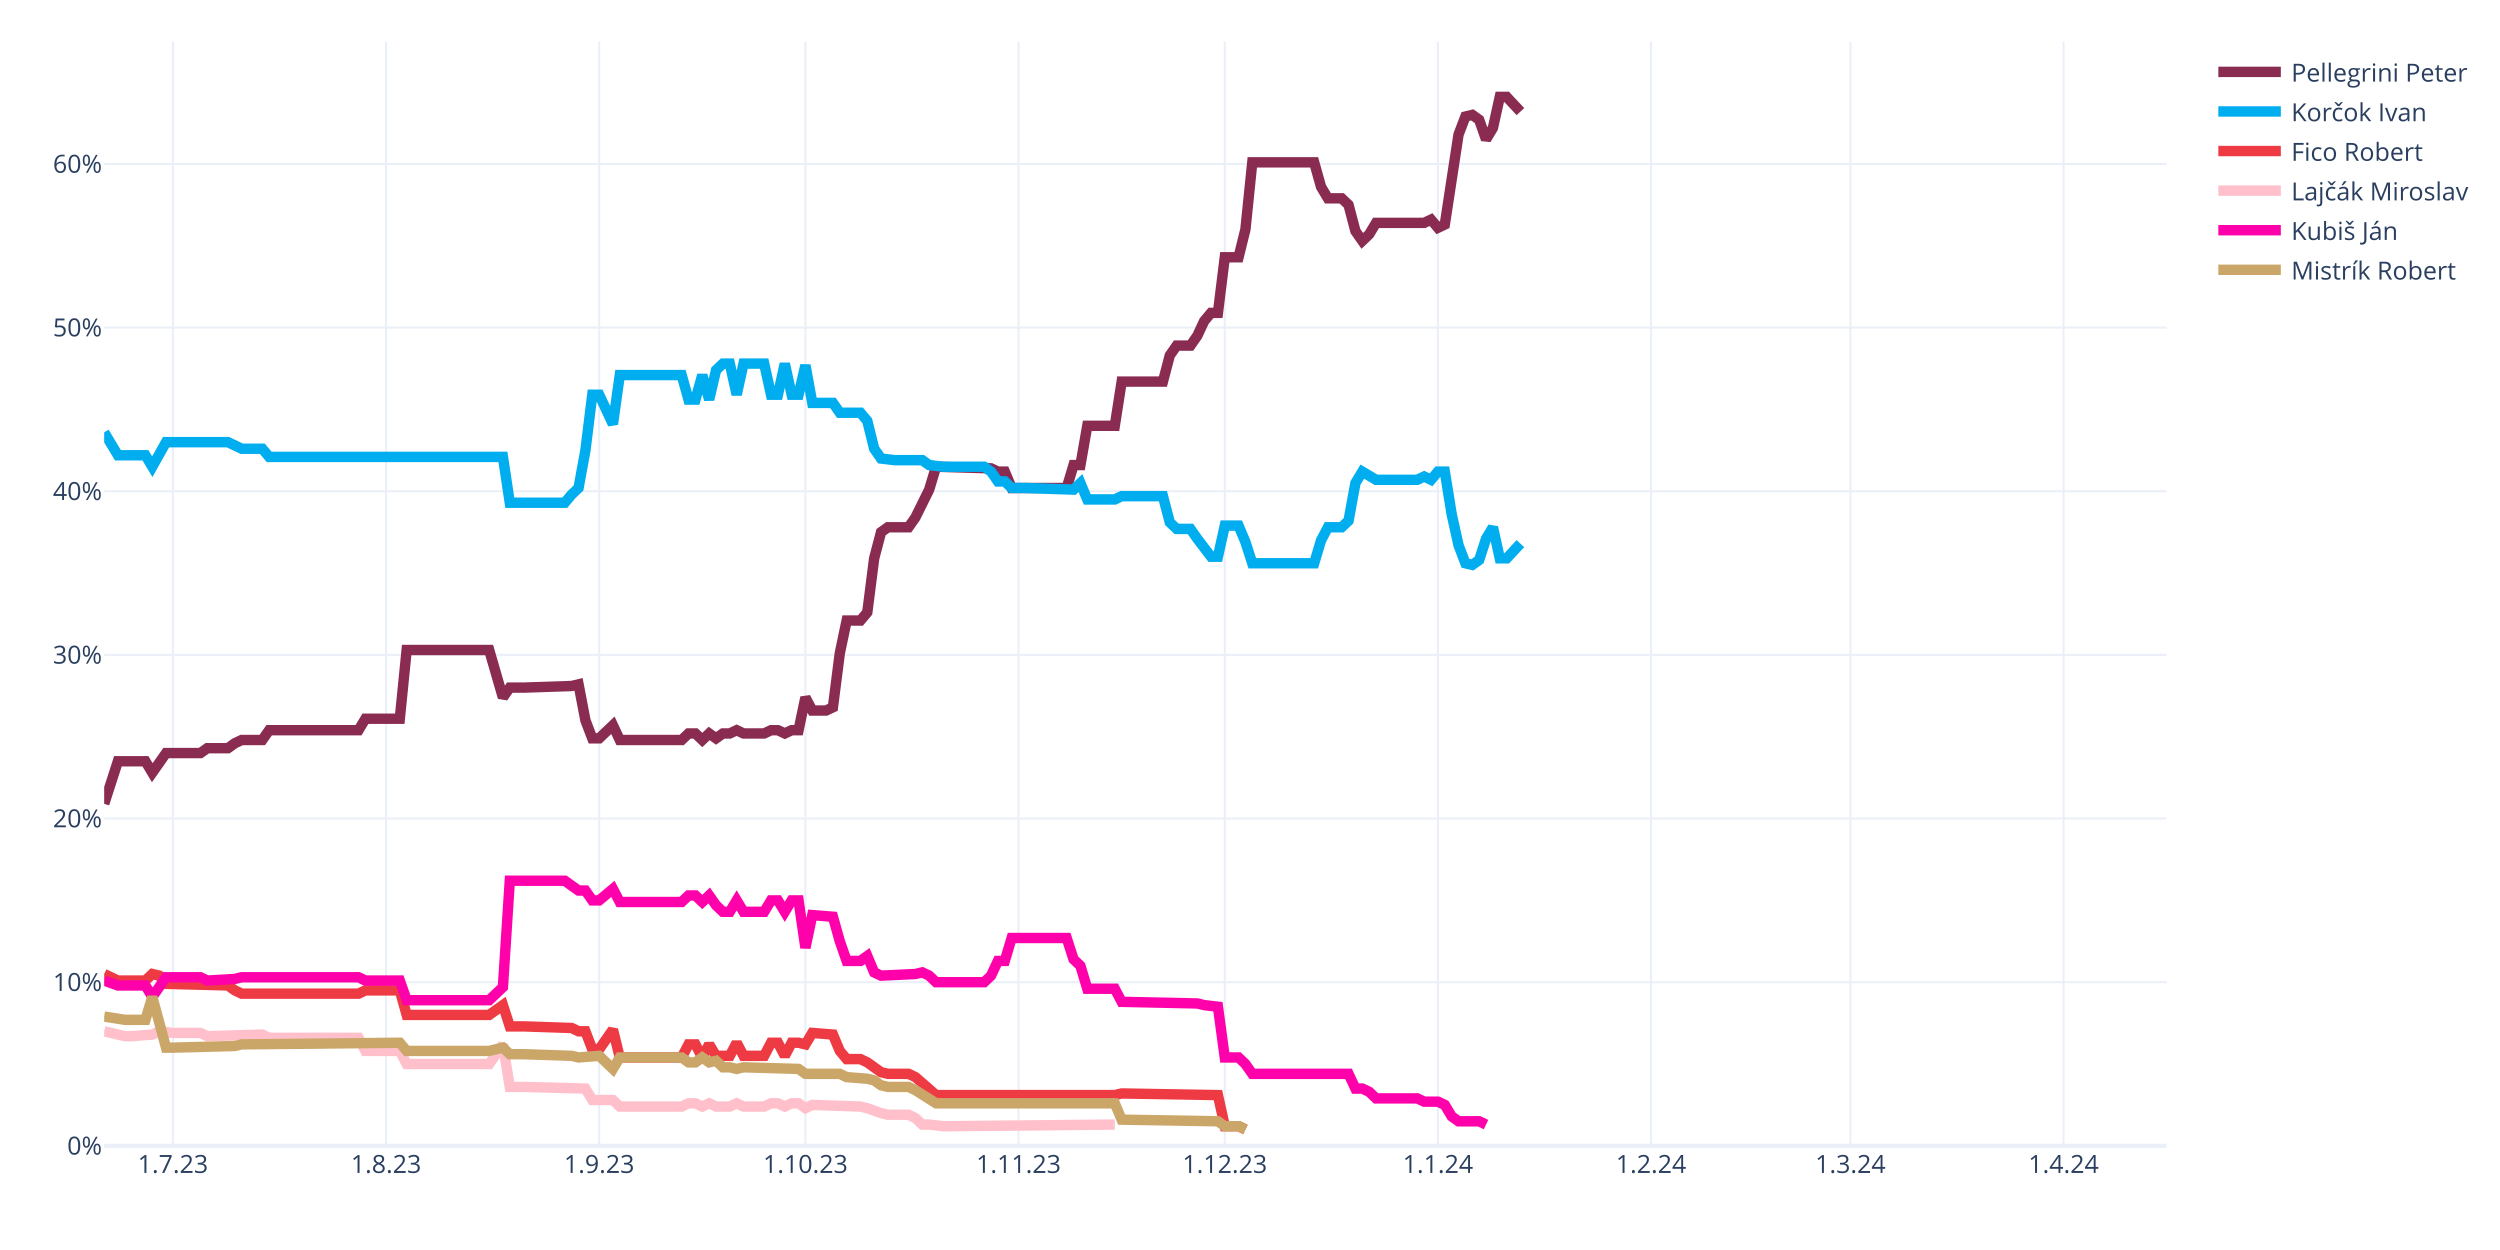
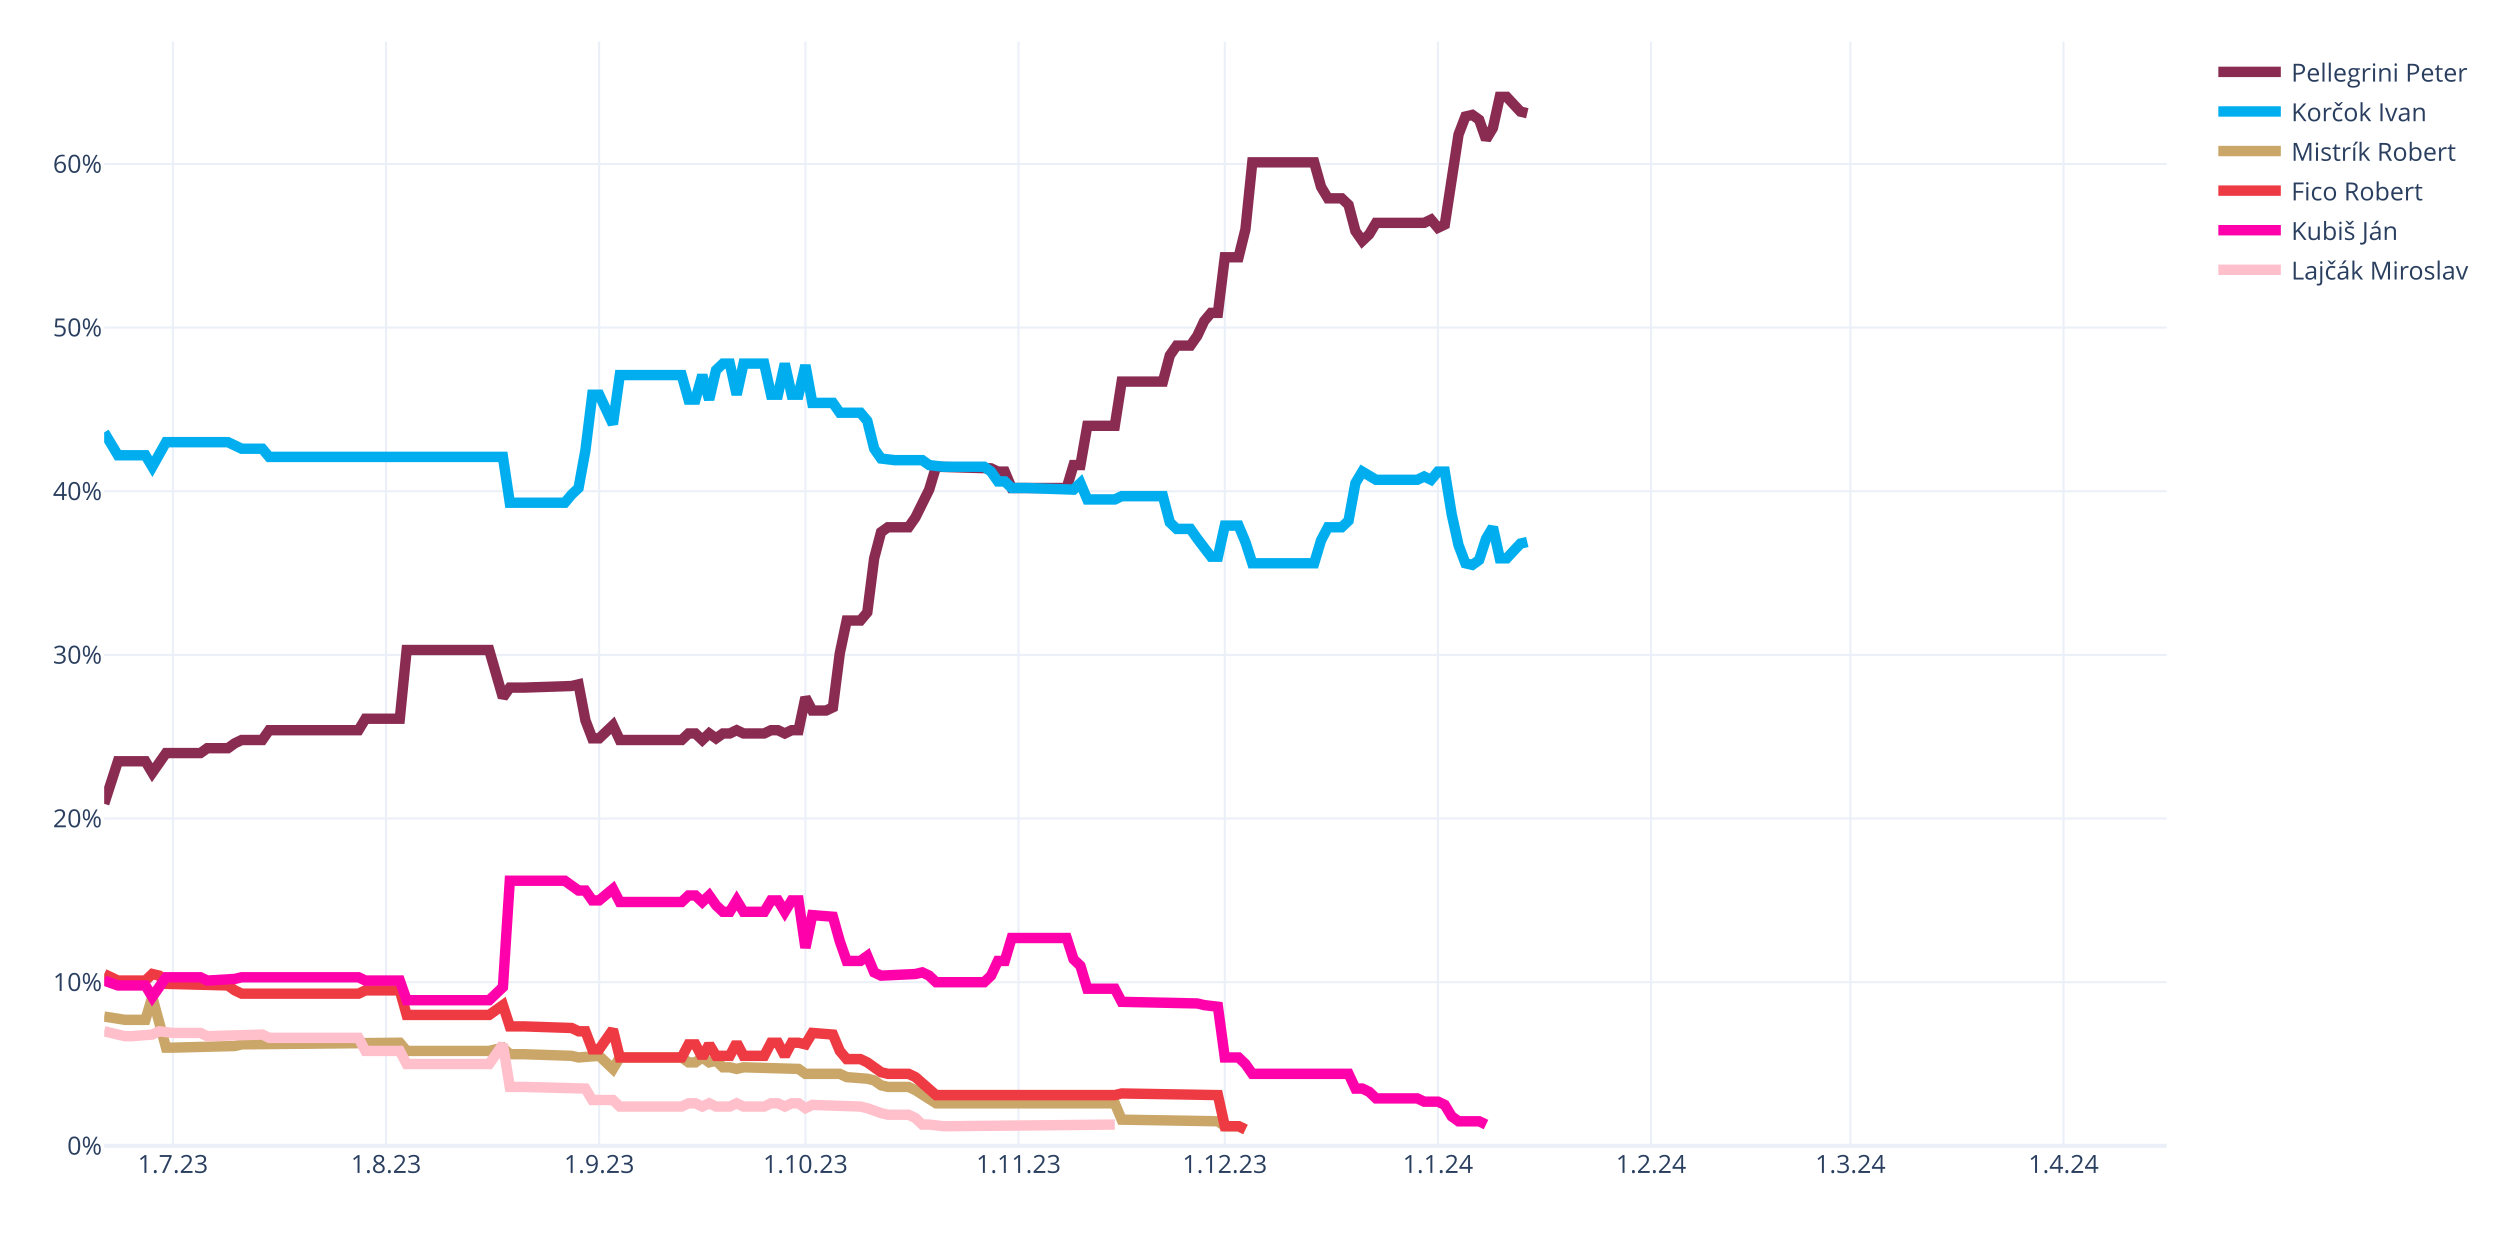
<svg xmlns="http://www.w3.org/2000/svg" class="main-svg" width="1200" height="600" style="" viewBox="0 0 1200 600">
  <rect x="0" y="0" width="1200" height="600" style="fill: rgb(255, 255, 255); fill-opacity: 1;" />
-   <defs id="defs-a52a65">
+   <defs id="defs-93d157">
    <g class="clips">
-       <clipPath id="clipa52a65xyplot" class="plotclip">
+       <clipPath id="clip93d157xyplot" class="plotclip">
        <rect width="990" height="530" />
      </clipPath>
-       <clipPath class="axesclip" id="clipa52a65x">
+       <clipPath class="axesclip" id="clip93d157x">
        <rect x="50" y="0" width="990" height="600" />
      </clipPath>
-       <clipPath class="axesclip" id="clipa52a65y">
+       <clipPath class="axesclip" id="clip93d157y">
        <rect x="0" y="20" width="1200" height="530" />
      </clipPath>
-       <clipPath class="axesclip" id="clipa52a65xy">
+       <clipPath class="axesclip" id="clip93d157xy">
        <rect x="50" y="20" width="990" height="530" />
      </clipPath>
    </g>
    <g class="gradients" />
    <g class="patterns" />
  </defs>
  <g class="bglayer" />
  <g class="layer-below">
    <g class="imagelayer" />
    <g class="shapelayer" />
  </g>
  <g class="cartesianlayer">
    <g class="subplot xy">
      <g class="layer-subplot">
        <g class="shapelayer" />
        <g class="imagelayer" />
      </g>
      <g class="minor-gridlayer">
        <g class="x" />
        <g class="y" />
      </g>
      <g class="gridlayer">
        <g class="x">
          <path class="xgrid crisp" transform="translate(83,0)" d="M0,20v530" style="stroke: rgb(235, 240, 248); stroke-opacity: 1; stroke-width: 1px;" />
          <path class="xgrid crisp" transform="translate(185.3,0)" d="M0,20v530" style="stroke: rgb(235, 240, 248); stroke-opacity: 1; stroke-width: 1px;" />
          <path class="xgrid crisp" transform="translate(287.6,0)" d="M0,20v530" style="stroke: rgb(235, 240, 248); stroke-opacity: 1; stroke-width: 1px;" />
          <path class="xgrid crisp" transform="translate(386.6,0)" d="M0,20v530" style="stroke: rgb(235, 240, 248); stroke-opacity: 1; stroke-width: 1px;" />
          <path class="xgrid crisp" transform="translate(488.9,0)" d="M0,20v530" style="stroke: rgb(235, 240, 248); stroke-opacity: 1; stroke-width: 1px;" />
          <path class="xgrid crisp" transform="translate(587.9,0)" d="M0,20v530" style="stroke: rgb(235, 240, 248); stroke-opacity: 1; stroke-width: 1px;" />
          <path class="xgrid crisp" transform="translate(690.2,0)" d="M0,20v530" style="stroke: rgb(235, 240, 248); stroke-opacity: 1; stroke-width: 1px;" />
          <path class="xgrid crisp" transform="translate(792.5,0)" d="M0,20v530" style="stroke: rgb(235, 240, 248); stroke-opacity: 1; stroke-width: 1px;" />
          <path class="xgrid crisp" transform="translate(888.2,0)" d="M0,20v530" style="stroke: rgb(235, 240, 248); stroke-opacity: 1; stroke-width: 1px;" />
          <path class="xgrid crisp" transform="translate(990.5,0)" d="M0,20v530" style="stroke: rgb(235, 240, 248); stroke-opacity: 1; stroke-width: 1px;" />
        </g>
        <g class="y">
          <path class="ygrid crisp" transform="translate(0,471.45)" d="M50,0h990" style="stroke: rgb(235, 240, 248); stroke-opacity: 1; stroke-width: 1px;" />
          <path class="ygrid crisp" transform="translate(0,392.9)" d="M50,0h990" style="stroke: rgb(235, 240, 248); stroke-opacity: 1; stroke-width: 1px;" />
          <path class="ygrid crisp" transform="translate(0,314.35)" d="M50,0h990" style="stroke: rgb(235, 240, 248); stroke-opacity: 1; stroke-width: 1px;" />
          <path class="ygrid crisp" transform="translate(0,235.8)" d="M50,0h990" style="stroke: rgb(235, 240, 248); stroke-opacity: 1; stroke-width: 1px;" />
          <path class="ygrid crisp" transform="translate(0,157.25)" d="M50,0h990" style="stroke: rgb(235, 240, 248); stroke-opacity: 1; stroke-width: 1px;" />
          <path class="ygrid crisp" transform="translate(0,78.71)" d="M50,0h990" style="stroke: rgb(235, 240, 248); stroke-opacity: 1; stroke-width: 1px;" />
        </g>
      </g>
      <g class="zerolinelayer">
        <path class="yzl zl crisp" transform="translate(0,550)" d="M50,0h990" style="stroke: rgb(235, 240, 248); stroke-opacity: 1; stroke-width: 2px;" />
      </g>
      <path class="xlines-below" />
      <path class="ylines-below" />
      <g class="overlines-below" />
      <g class="xaxislayer-below" />
      <g class="yaxislayer-below" />
      <g class="overaxes-below" />
-       <g class="plot" transform="translate(50,20)" clip-path="url(#clipa52a65xyplot)">
+       <g class="plot" transform="translate(50,20)" clip-path="url(#clip93d157xyplot)">
        <g class="scatterlayer mlayer">
-           <g class="trace scatter tracecc43bd" style="stroke-miterlimit: 2; opacity: 1;">
-             <g class="fills" />
-             <g class="errorbars" />
-             <g class="lines">
-               <path class="js-line" d="M0,365.83L6.6,345.41L9.9,345.41L19.8,345.41L23.1,350.91L29.7,341.48L33,341.48L46.2,341.48L49.5,339.13L59.4,339.13L62.7,336.77L66,335.2L69.3,335.2L75.9,335.2L79.2,330.49L122.1,330.49L125.4,324.99L141.9,324.99L145.2,292L184.8,292L191.4,314.78L194.7,310.06L201.3,310.06L224.4,309.28L227.7,308.49L231,325.77L234.3,334.41L237.6,334.41L240.9,331.27L244.2,328.13L247.5,335.2L277.2,335.2L280.5,332.06L283.8,332.06L287.1,335.2L290.4,332.06L293.7,334.41L297,332.06L300.3,332.06L303.6,330.49L306.9,332.06L316.8,332.06L320.1,330.49L323.4,330.49L326.7,332.06L330,330.49L333.3,330.49L336.6,314.78L339.9,321.06L346.5,321.06L349.8,319.49L353.1,293.57L356.4,277.86L363,277.86L366.3,273.93L369.6,248.01L372.9,235.44L376.2,233.08L379.5,233.08L386.1,233.08L389.4,228.37L396,215.02L399.3,204.02L425.7,204.81L429,206.38L432.3,206.38L435.6,214.23L462,214.23L465.3,203.24L468.6,203.24L471.9,184.38L485.1,184.38L488.4,163.18L508.2,163.18L511.5,150.61L514.8,145.89L518.1,145.89L521.4,145.89L524.7,141.18L528,134.11L531.3,130.18L534.6,130.18L537.9,103.48L544.5,103.48L547.8,90.12L551.1,57.92L554.4,57.92L580.8,57.92L584.1,69.7L587.4,75.2L590.7,75.2L594,75.2L597.3,78.34L600.6,90.91L603.9,95.62L607.2,92.48L610.5,86.98L633.6,86.98L636.9,85.41L640.2,89.34L643.5,87.77L650.1,44.57L653.4,35.93L656.7,35.14L660,37.5L663.3,46.92L666.6,41.42L669.9,26.5L673.2,26.5L679.8,33.57" style="vector-effect: none; fill: none; stroke: rgb(138, 44, 81); stroke-opacity: 1; stroke-width: 5px; opacity: 1;" />
-             </g>
-             <g class="points" />
-             <g class="text" />
-           </g>
-           <g class="trace scatter trace1c4b36" style="stroke-miterlimit: 2; opacity: 1;">
-             <g class="fills" />
-             <g class="errorbars" />
-             <g class="lines">
-               <path class="js-line" d="M0,187.53L6.6,198.52L9.9,198.52L19.8,198.52L23.1,204.02L29.7,192.24L33,192.24L59.4,192.24L62.7,193.81L66,195.38L69.3,195.38L75.9,195.38L79.2,199.31L191.4,199.31L194.7,221.3L221.1,221.3L224.4,217.37L227.7,214.23L231,196.17L234.3,169.46L237.6,169.46L244.2,183.6L247.5,160.03L277.2,160.03L280.5,171.82L283.8,171.82L287.1,160.03L290.4,171.82L293.7,157.68L297,154.54L300.3,154.54L303.6,169.46L306.9,154.54L316.8,154.54L320.1,169.46L323.4,169.46L326.7,154.54L330,169.46L333.3,169.46L336.6,155.32L339.9,173.39L349.8,173.39L353.1,178.1L363,178.1L366.3,182.03L369.6,195.38L372.9,200.09L379.5,200.88L382.8,200.88L392.7,200.88L396,203.24L402.6,204.02L405.9,204.02L422.4,204.02L425.7,206.38L429,211.09L432.3,211.09L435.6,214.23L442.2,214.23L465.3,215.02L468.6,211.88L471.9,219.73L475.2,219.73L485.1,219.73L488.4,218.16L508.2,218.16L511.5,230.73L514.8,233.87L518.1,233.87L521.4,233.87L524.7,238.58L531.3,247.22L534.6,247.22L537.9,232.3L541.2,232.3L544.5,232.3L547.8,240.15L551.1,250.37L554.4,250.37L580.8,250.37L584.1,239.37L587.4,233.08L590.7,233.08L594,233.08L597.3,229.94L600.6,211.88L603.9,206.38L610.5,210.3L613.8,210.3L630.3,210.3L633.6,208.73L636.9,210.3L640.2,206.38L643.5,206.38L646.8,226.8L650.1,241.72L653.4,250.37L656.7,251.15L660,248.79L663.3,238.58L666.6,233.08L669.9,248.01L673.2,248.01L679.8,240.94" style="vector-effect: none; fill: none; stroke: rgb(0, 174, 239); stroke-opacity: 1; stroke-width: 5px; opacity: 1;" />
-             </g>
-             <g class="points" />
-             <g class="text" />
-           </g>
-           <g class="trace scatter trace152b83" style="stroke-miterlimit: 2; opacity: 1;">
+           <g class="trace scatter trace773e1a" style="stroke-miterlimit: 2; opacity: 1;">
+             <g class="fills" />
+             <g class="errorbars" />
+             <g class="lines">
+               <path class="js-line" d="M0,365.83L6.6,345.41L9.9,345.41L19.8,345.41L23.1,350.91L29.7,341.48L33,341.48L46.2,341.48L49.5,339.13L59.4,339.13L62.7,336.77L66,335.2L69.3,335.2L75.9,335.2L79.2,330.49L122.1,330.49L125.4,324.99L141.9,324.99L145.2,292L184.8,292L191.4,314.78L194.7,310.06L201.3,310.06L224.4,309.28L227.7,308.49L231,325.77L234.3,334.41L237.6,334.41L240.9,331.27L244.2,328.13L247.5,335.2L277.2,335.2L280.5,332.06L283.8,332.06L287.1,335.2L290.4,332.06L293.7,334.41L297,332.06L300.3,332.06L303.6,330.49L306.9,332.06L316.8,332.06L320.1,330.49L323.4,330.49L326.7,332.06L330,330.49L333.3,330.49L336.6,314.78L339.9,321.06L346.5,321.06L349.8,319.49L353.1,293.57L356.4,277.86L363,277.86L366.3,273.93L369.6,248.01L372.9,235.44L376.2,233.08L379.5,233.08L386.1,233.08L389.4,228.37L396,215.02L399.3,204.02L425.7,204.81L429,206.38L432.3,206.38L435.6,214.23L462,214.23L465.3,203.24L468.6,203.24L471.9,184.38L485.1,184.38L488.4,163.18L508.2,163.18L511.5,150.61L514.8,145.89L518.1,145.89L521.4,145.89L524.7,141.18L528,134.11L531.3,130.18L534.6,130.18L537.9,103.48L544.5,103.48L547.8,90.12L551.1,57.92L554.4,57.92L580.8,57.92L584.1,69.7L587.4,75.2L590.7,75.2L594,75.2L597.3,78.34L600.6,90.91L603.9,95.62L607.2,92.48L610.5,86.98L633.6,86.98L636.9,85.41L640.2,89.34L643.5,87.77L650.1,44.57L653.4,35.93L656.7,35.14L660,37.5L663.3,46.92L666.6,41.42L669.9,26.5L673.2,26.5L679.8,33.57L683.1,34.35" style="vector-effect: none; fill: none; stroke: rgb(138, 44, 81); stroke-opacity: 1; stroke-width: 5px; opacity: 1;" />
+             </g>
+             <g class="points" />
+             <g class="text" />
+           </g>
+           <g class="trace scatter trace42bd0d" style="stroke-miterlimit: 2; opacity: 1;">
+             <g class="fills" />
+             <g class="errorbars" />
+             <g class="lines">
+               <path class="js-line" d="M0,187.53L6.6,198.52L9.9,198.52L19.8,198.52L23.1,204.02L29.7,192.24L33,192.24L59.4,192.24L62.7,193.81L66,195.38L69.3,195.38L75.9,195.38L79.2,199.31L191.4,199.31L194.7,221.3L221.1,221.3L224.4,217.37L227.7,214.23L231,196.17L234.3,169.46L237.6,169.46L244.2,183.6L247.5,160.03L277.2,160.03L280.5,171.82L283.8,171.82L287.1,160.03L290.4,171.82L293.7,157.68L297,154.54L300.3,154.54L303.6,169.46L306.9,154.54L316.8,154.54L320.1,169.46L323.4,169.46L326.7,154.54L330,169.46L333.3,169.46L336.6,155.32L339.9,173.39L349.8,173.39L353.1,178.1L363,178.1L366.3,182.03L369.6,195.38L372.9,200.09L379.5,200.88L382.8,200.88L392.7,200.88L396,203.24L402.6,204.02L405.9,204.02L422.4,204.02L425.7,206.38L429,211.09L432.3,211.09L435.6,214.23L442.2,214.23L465.3,215.02L468.6,211.88L471.9,219.73L475.2,219.73L485.1,219.73L488.4,218.16L508.2,218.16L511.5,230.73L514.8,233.87L518.1,233.87L521.4,233.87L524.7,238.58L531.3,247.22L534.6,247.22L537.9,232.3L541.2,232.3L544.5,232.3L547.8,240.15L551.1,250.37L554.4,250.37L580.8,250.37L584.1,239.37L587.4,233.08L590.7,233.08L594,233.08L597.3,229.94L600.6,211.88L603.9,206.38L610.5,210.3L613.8,210.3L630.3,210.3L633.6,208.73L636.9,210.3L640.2,206.38L643.5,206.38L646.8,226.8L650.1,241.72L653.4,250.37L656.7,251.15L660,248.79L663.3,238.58L666.6,233.08L669.9,248.01L673.2,248.01L679.8,240.94L683.1,240.15" style="vector-effect: none; fill: none; stroke: rgb(0, 174, 239); stroke-opacity: 1; stroke-width: 5px; opacity: 1;" />
+             </g>
+             <g class="points" />
+             <g class="text" />
+           </g>
+           <g class="trace scatter traceb69162" style="stroke-miterlimit: 2; opacity: 1;">
+             <g class="fills" />
+             <g class="errorbars" />
+             <g class="lines">
+               <path class="js-line" d="M0,467.95L9.9,469.52L13.2,469.52L19.8,469.52L23.1,458.52L29.7,482.87L33,482.87L62.7,482.09L66,481.3L141.9,480.51L145.2,484.44L184.8,484.44L191.4,482.87L194.7,486.01L201.3,486.01L224.4,486.8L227.7,487.58L237.6,486.8L240.9,489.94L244.2,493.08L247.5,487.58L277.2,487.58L280.5,489.94L283.8,489.94L287.1,487.58L290.4,489.94L293.7,489.15L297,492.3L300.3,492.3L303.6,493.08L306.9,492.3L333.3,493.08L336.6,495.44L353.1,495.44L356.4,497.01L366.3,497.79L369.6,498.58L372.9,500.94L376.2,501.72L386.1,501.72L389.4,503.29L399.3,509.58L402.6,509.58L485.1,509.58L488.4,517.43L534.6,518.22L537.9,520.57L544.5,520.57L547.8,522.15" style="vector-effect: none; fill: none; stroke: rgb(202, 166, 105); stroke-opacity: 1; stroke-width: 5px; opacity: 1;" />
+             </g>
+             <g class="points" />
+             <g class="text" />
+           </g>
+           <g class="trace scatter tracea96752" style="stroke-miterlimit: 2; opacity: 1;">
            <g class="fills" />
            <g class="errorbars" />
            <g class="lines">
              <path class="js-line" d="M0,447.52L6.6,450.67L9.9,450.67L19.8,450.67L23.1,447.52L26.4,448.31L29.7,452.24L59.4,453.02L62.7,455.38L66,456.95L69.3,456.95L122.1,456.95L125.4,455.38L141.9,455.38L145.2,467.16L184.8,467.16L191.4,462.45L194.7,472.66L201.3,472.66L224.4,473.44L227.7,475.02L231,475.02L234.3,483.66L237.6,483.66L240.9,478.94L244.2,474.23L247.5,487.58L277.2,487.58L280.5,481.3L283.8,481.3L287.1,487.58L290.4,481.3L293.7,486.8L300.3,486.8L303.6,480.51L306.9,486.8L310.2,486.8L316.8,486.8L320.1,480.51L323.4,480.51L326.7,486.8L330,480.51L333.3,480.51L336.6,481.3L339.9,475.8L349.8,476.59L353.1,484.44L356.4,488.37L359.7,488.37L363,488.37L366.3,489.94L372.9,494.65L376.2,495.44L386.1,495.44L389.4,497.01L399.3,505.65L402.6,505.65L485.1,505.65L488.4,504.86L534.6,505.65L537.9,520.57L544.5,520.57L547.8,522.15" style="vector-effect: none; fill: none; stroke: rgb(238, 58, 67); stroke-opacity: 1; stroke-width: 5px; opacity: 1;" />
            </g>
            <g class="points" />
            <g class="text" />
          </g>
-           <g class="trace scatter tracec25418" style="stroke-miterlimit: 2; opacity: 1;">
+           <g class="trace scatter tracee13e1d" style="stroke-miterlimit: 2; opacity: 1;">
+             <g class="fills" />
+             <g class="errorbars" />
+             <g class="lines">
+               <path class="js-line" d="M0,450.67L6.6,453.02L9.9,453.02L19.8,453.02L23.1,458.52L29.7,449.09L33,449.09L46.2,449.09L49.5,450.67L62.7,449.88L66,449.09L122.1,449.09L125.4,450.67L141.9,450.67L145.2,460.09L184.8,460.09L191.4,453.81L194.7,402.75L201.3,402.75L221.1,402.75L224.4,405.11L227.7,407.46L231,407.46L234.3,412.18L237.6,412.18L244.2,406.68L247.5,412.96L277.2,412.96L280.5,409.82L283.8,409.82L287.1,412.96L290.4,409.82L293.7,414.53L297,417.67L300.3,417.67L303.6,412.18L306.9,417.67L316.8,417.67L320.1,412.18L323.4,412.18L326.7,417.67L330,412.18L333.3,412.18L336.6,434.96L339.9,419.25L349.8,420.03L353.1,431.81L356.4,441.24L359.7,441.24L363,441.24L366.3,438.88L369.6,446.74L372.9,448.31L389.4,447.52L392.7,446.74L396,448.31L399.3,451.45L422.4,451.45L425.7,448.31L429,441.24L432.3,441.24L435.6,430.24L442.2,430.24L462,430.24L465.3,440.45L468.6,443.6L471.9,454.59L485.1,454.59L488.4,460.88L524.7,461.66L528,462.45L534.6,463.23L537.9,487.58L544.5,487.58L547.8,490.73L551.1,495.44L554.4,495.44L597.3,495.44L600.6,502.51L603.9,502.51L607.2,504.08L610.5,507.22L613.8,507.22L630.3,507.22L633.6,508.79L640.2,508.79L643.5,510.36L646.8,515.86L650.1,518.22L660,518.22L663.3,519.79" style="vector-effect: none; fill: none; stroke: rgb(255, 1, 170); stroke-opacity: 1; stroke-width: 5px; opacity: 1;" />
+             </g>
+             <g class="points" />
+             <g class="text" />
+           </g>
+           <g class="trace scatter trace227d90" style="stroke-miterlimit: 2; opacity: 1;">
            <g class="fills" />
            <g class="errorbars" />
            <g class="lines">
              <path class="js-line" d="M0,475.02L9.9,477.37L13.2,477.37L23.1,476.59L26.4,475.02L33,475.8L36.3,475.8L46.2,475.8L49.5,477.37L75.9,476.59L79.2,478.16L122.1,478.16L125.4,484.44L141.9,484.44L145.2,490.73L184.8,490.73L191.4,481.3L194.7,501.72L201.3,501.72L231,502.51L234.3,508.01L244.2,508.01L247.5,511.15L277.2,511.15L280.5,509.58L283.8,509.58L287.1,511.15L290.4,509.58L293.7,511.15L300.3,511.15L303.6,509.58L306.9,511.15L310.2,511.15L316.8,511.15L320.1,509.58L323.4,509.58L326.7,511.15L330,509.58L333.3,509.58L336.6,511.93L339.9,510.36L363,511.15L366.3,511.93L372.9,514.29L376.2,515.08L386.1,515.08L389.4,516.65L392.7,519.79L396,519.79L402.6,520.57L405.9,520.57L485.1,519.79" style="vector-effect: none; fill: none; stroke: rgb(255, 192, 203); stroke-opacity: 1; stroke-width: 5px; opacity: 1;" />
-             </g>
-             <g class="points" />
-             <g class="text" />
-           </g>
-           <g class="trace scatter trace06b1bc" style="stroke-miterlimit: 2; opacity: 1;">
-             <g class="fills" />
-             <g class="errorbars" />
-             <g class="lines">
-               <path class="js-line" d="M0,450.67L6.6,453.02L9.9,453.02L19.8,453.02L23.1,458.52L29.7,449.09L33,449.09L46.2,449.09L49.5,450.67L62.7,449.88L66,449.09L122.1,449.09L125.4,450.67L141.9,450.67L145.2,460.09L184.8,460.09L191.4,453.81L194.7,402.75L201.3,402.75L221.1,402.75L224.4,405.11L227.7,407.46L231,407.46L234.3,412.18L237.6,412.18L244.2,406.68L247.5,412.96L277.2,412.96L280.5,409.82L283.8,409.82L287.1,412.96L290.4,409.82L293.7,414.53L297,417.67L300.3,417.67L303.6,412.18L306.9,417.67L316.8,417.67L320.1,412.18L323.4,412.18L326.7,417.67L330,412.18L333.3,412.18L336.6,434.96L339.9,419.25L349.8,420.03L353.1,431.81L356.4,441.24L359.7,441.24L363,441.24L366.3,438.88L369.6,446.74L372.9,448.31L389.4,447.52L392.7,446.74L396,448.31L399.3,451.45L422.4,451.45L425.7,448.31L429,441.24L432.3,441.24L435.6,430.24L442.2,430.24L462,430.24L465.3,440.45L468.6,443.6L471.9,454.59L485.1,454.59L488.4,460.88L524.7,461.66L528,462.45L534.6,463.23L537.9,487.58L544.5,487.58L547.8,490.73L551.1,495.44L554.4,495.44L597.3,495.44L600.6,502.51L603.9,502.51L607.2,504.08L610.5,507.22L613.8,507.22L630.3,507.22L633.6,508.79L640.2,508.79L643.5,510.36L646.8,515.86L650.1,518.22L660,518.22L663.3,519.79" style="vector-effect: none; fill: none; stroke: rgb(255, 1, 170); stroke-opacity: 1; stroke-width: 5px; opacity: 1;" />
-             </g>
-             <g class="points" />
-             <g class="text" />
-           </g>
-           <g class="trace scatter trace3e77d1" style="stroke-miterlimit: 2; opacity: 1;">
-             <g class="fills" />
-             <g class="errorbars" />
-             <g class="lines">
-               <path class="js-line" d="M0,467.95L9.9,469.52L13.2,469.52L19.8,469.52L23.1,458.52L29.7,482.87L33,482.87L62.7,482.09L66,481.3L141.9,480.51L145.2,484.44L184.8,484.44L191.4,482.87L194.7,486.01L201.3,486.01L224.4,486.8L227.7,487.58L237.6,486.8L240.9,489.94L244.2,493.08L247.5,487.58L277.2,487.58L280.5,489.94L283.8,489.94L287.1,487.58L290.4,489.94L293.7,489.15L297,492.3L300.3,492.3L303.6,493.08L306.9,492.3L333.3,493.08L336.6,495.44L353.1,495.44L356.4,497.01L366.3,497.79L369.6,498.58L372.9,500.94L376.2,501.72L386.1,501.72L389.4,503.29L399.3,509.58L402.6,509.58L485.1,509.58L488.4,517.43L534.6,518.22L537.9,520.57L544.5,520.57L547.8,522.15" style="vector-effect: none; fill: none; stroke: rgb(202, 166, 105); stroke-opacity: 1; stroke-width: 5px; opacity: 1;" />
            </g>
            <g class="points" />
            <g class="text" />
          </g>
        </g>
      </g>
      <g class="overplot" />
      <path class="xlines-above crisp" d="M0,0" style="fill: none;" />
      <path class="ylines-above crisp" d="M0,0" style="fill: none;" />
      <g class="overlines-above" />
      <g class="xaxislayer-above">
        <g class="xtick">
          <text text-anchor="middle" x="0" y="563" transform="translate(83,0)" style="font-family: 'Open Sans', verdana, arial, sans-serif; font-size: 12px; fill: rgb(42, 63, 95); fill-opacity: 1; white-space: pre; opacity: 1;">1.7.23</text>
        </g>
        <g class="xtick">
          <text text-anchor="middle" x="0" y="563" style="font-family: 'Open Sans', verdana, arial, sans-serif; font-size: 12px; fill: rgb(42, 63, 95); fill-opacity: 1; white-space: pre; opacity: 1;" transform="translate(185.3,0)">1.8.23</text>
        </g>
        <g class="xtick">
          <text text-anchor="middle" x="0" y="563" style="font-family: 'Open Sans', verdana, arial, sans-serif; font-size: 12px; fill: rgb(42, 63, 95); fill-opacity: 1; white-space: pre; opacity: 1;" transform="translate(287.6,0)">1.9.23</text>
        </g>
        <g class="xtick">
          <text text-anchor="middle" x="0" y="563" style="font-family: 'Open Sans', verdana, arial, sans-serif; font-size: 12px; fill: rgb(42, 63, 95); fill-opacity: 1; white-space: pre; opacity: 1;" transform="translate(386.6,0)">1.10.23</text>
        </g>
        <g class="xtick">
          <text text-anchor="middle" x="0" y="563" style="font-family: 'Open Sans', verdana, arial, sans-serif; font-size: 12px; fill: rgb(42, 63, 95); fill-opacity: 1; white-space: pre; opacity: 1;" transform="translate(488.9,0)">1.11.23</text>
        </g>
        <g class="xtick">
          <text text-anchor="middle" x="0" y="563" style="font-family: 'Open Sans', verdana, arial, sans-serif; font-size: 12px; fill: rgb(42, 63, 95); fill-opacity: 1; white-space: pre; opacity: 1;" transform="translate(587.9,0)">1.12.23</text>
        </g>
        <g class="xtick">
          <text text-anchor="middle" x="0" y="563" style="font-family: 'Open Sans', verdana, arial, sans-serif; font-size: 12px; fill: rgb(42, 63, 95); fill-opacity: 1; white-space: pre; opacity: 1;" transform="translate(690.2,0)">1.1.24</text>
        </g>
        <g class="xtick">
          <text text-anchor="middle" x="0" y="563" style="font-family: 'Open Sans', verdana, arial, sans-serif; font-size: 12px; fill: rgb(42, 63, 95); fill-opacity: 1; white-space: pre; opacity: 1;" transform="translate(792.5,0)">1.2.24</text>
        </g>
        <g class="xtick">
          <text text-anchor="middle" x="0" y="563" style="font-family: 'Open Sans', verdana, arial, sans-serif; font-size: 12px; fill: rgb(42, 63, 95); fill-opacity: 1; white-space: pre; opacity: 1;" transform="translate(888.2,0)">1.3.24</text>
        </g>
        <g class="xtick">
          <text text-anchor="middle" x="0" y="563" style="font-family: 'Open Sans', verdana, arial, sans-serif; font-size: 12px; fill: rgb(42, 63, 95); fill-opacity: 1; white-space: pre; opacity: 1;" transform="translate(990.5,0)">1.4.24</text>
        </g>
      </g>
      <g class="yaxislayer-above">
        <g class="ytick">
          <text text-anchor="end" x="49" y="4.2" transform="translate(0,550)" style="font-family: 'Open Sans', verdana, arial, sans-serif; font-size: 12px; fill: rgb(42, 63, 95); fill-opacity: 1; white-space: pre; opacity: 1;">0%</text>
        </g>
        <g class="ytick">
          <text text-anchor="end" x="49" y="4.2" style="font-family: 'Open Sans', verdana, arial, sans-serif; font-size: 12px; fill: rgb(42, 63, 95); fill-opacity: 1; white-space: pre; opacity: 1;" transform="translate(0,471.45)">10%</text>
        </g>
        <g class="ytick">
          <text text-anchor="end" x="49" y="4.2" style="font-family: 'Open Sans', verdana, arial, sans-serif; font-size: 12px; fill: rgb(42, 63, 95); fill-opacity: 1; white-space: pre; opacity: 1;" transform="translate(0,392.9)">20%</text>
        </g>
        <g class="ytick">
          <text text-anchor="end" x="49" y="4.2" style="font-family: 'Open Sans', verdana, arial, sans-serif; font-size: 12px; fill: rgb(42, 63, 95); fill-opacity: 1; white-space: pre; opacity: 1;" transform="translate(0,314.35)">30%</text>
        </g>
        <g class="ytick">
          <text text-anchor="end" x="49" y="4.2" style="font-family: 'Open Sans', verdana, arial, sans-serif; font-size: 12px; fill: rgb(42, 63, 95); fill-opacity: 1; white-space: pre; opacity: 1;" transform="translate(0,235.8)">40%</text>
        </g>
        <g class="ytick">
          <text text-anchor="end" x="49" y="4.2" style="font-family: 'Open Sans', verdana, arial, sans-serif; font-size: 12px; fill: rgb(42, 63, 95); fill-opacity: 1; white-space: pre; opacity: 1;" transform="translate(0,157.25)">50%</text>
        </g>
        <g class="ytick">
          <text text-anchor="end" x="49" y="4.2" style="font-family: 'Open Sans', verdana, arial, sans-serif; font-size: 12px; fill: rgb(42, 63, 95); fill-opacity: 1; white-space: pre; opacity: 1;" transform="translate(0,78.71)">60%</text>
        </g>
      </g>
      <g class="overaxes-above" />
    </g>
  </g>
  <g class="polarlayer" />
  <g class="smithlayer" />
  <g class="ternarylayer" />
  <g class="geolayer" />
  <g class="funnelarealayer" />
  <g class="pielayer" />
  <g class="iciclelayer" />
  <g class="treemaplayer" />
  <g class="sunburstlayer" />
  <g class="glimages" />
-   <defs id="topdefs-a52a65">
+   <defs id="topdefs-93d157">
    <g class="clips" />
-     <clipPath id="legenda52a65">
+     <clipPath id="legend93d157">
      <rect width="128" height="124" x="0" y="0" />
    </clipPath>
  </defs>
  <g class="layer-above">
    <g class="imagelayer" />
    <g class="shapelayer" />
  </g>
  <g class="infolayer">
    <g class="legend" pointer-events="all" transform="translate(1059.8,20)">
      <rect class="bg" shape-rendering="crispEdges" style="stroke: rgb(68, 68, 68); stroke-opacity: 1; fill: rgb(255, 255, 255); fill-opacity: 1; stroke-width: 0px;" width="128" height="124" x="0" y="0" />
-       <g class="scrollbox" transform="" clip-path="url(#legenda52a65)">
+       <g class="scrollbox" transform="" clip-path="url(#legend93d157)">
        <g class="groups">
          <g class="traces" transform="translate(0,14.5)" style="opacity: 1;">
            <text class="legendtext" text-anchor="start" x="40" y="4.68" style="font-family: 'Open Sans', verdana, arial, sans-serif; font-size: 12px; fill: rgb(42, 63, 95); fill-opacity: 1; white-space: pre;">Pellegrini Peter</text>
            <g class="layers" style="opacity: 1;">
              <g class="legendfill" />
              <g class="legendlines">
                <path class="js-line" d="M5,0h30" style="fill: none; stroke: rgb(138, 44, 81); stroke-opacity: 1; stroke-width: 5px;" />
              </g>
              <g class="legendsymbols">
                <g class="legendpoints" />
              </g>
            </g>
            <rect class="legendtoggle" x="0" y="-9.5" width="122.703" height="19" style="fill: rgb(0, 0, 0); fill-opacity: 0;" />
          </g>
          <g class="traces" transform="translate(0,33.5)" style="opacity: 1;">
            <text class="legendtext" text-anchor="start" x="40" y="4.68" style="font-family: 'Open Sans', verdana, arial, sans-serif; font-size: 12px; fill: rgb(42, 63, 95); fill-opacity: 1; white-space: pre;">Korčok Ivan</text>
            <g class="layers" style="opacity: 1;">
              <g class="legendfill" />
              <g class="legendlines">
                <path class="js-line" d="M5,0h30" style="fill: none; stroke: rgb(0, 174, 239); stroke-opacity: 1; stroke-width: 5px;" />
              </g>
              <g class="legendsymbols">
                <g class="legendpoints" />
              </g>
            </g>
            <rect class="legendtoggle" x="0" y="-9.5" width="122.703" height="19" style="fill: rgb(0, 0, 0); fill-opacity: 0;" />
          </g>
          <g class="traces" transform="translate(0,52.5)" style="opacity: 1;">
+             <text class="legendtext" text-anchor="start" x="40" y="4.68" style="font-family: 'Open Sans', verdana, arial, sans-serif; font-size: 12px; fill: rgb(42, 63, 95); fill-opacity: 1; white-space: pre;">Mistrík Robert</text>
+             <g class="layers" style="opacity: 1;">
+               <g class="legendfill" />
+               <g class="legendlines">
+                 <path class="js-line" d="M5,0h30" style="fill: none; stroke: rgb(202, 166, 105); stroke-opacity: 1; stroke-width: 5px;" />
+               </g>
+               <g class="legendsymbols">
+                 <g class="legendpoints" />
+               </g>
+             </g>
+             <rect class="legendtoggle" x="0" y="-9.5" width="122.703" height="19" style="fill: rgb(0, 0, 0); fill-opacity: 0;" />
+           </g>
+           <g class="traces" transform="translate(0,71.5)" style="opacity: 1;">
            <text class="legendtext" text-anchor="start" x="40" y="4.68" style="font-family: 'Open Sans', verdana, arial, sans-serif; font-size: 12px; fill: rgb(42, 63, 95); fill-opacity: 1; white-space: pre;">Fico Robert</text>
            <g class="layers" style="opacity: 1;">
              <g class="legendfill" />
              <g class="legendlines">
                <path class="js-line" d="M5,0h30" style="fill: none; stroke: rgb(238, 58, 67); stroke-opacity: 1; stroke-width: 5px;" />
-               </g>
-               <g class="legendsymbols">
-                 <g class="legendpoints" />
-               </g>
-             </g>
-             <rect class="legendtoggle" x="0" y="-9.5" width="122.703" height="19" style="fill: rgb(0, 0, 0); fill-opacity: 0;" />
-           </g>
-           <g class="traces" transform="translate(0,71.5)" style="opacity: 1;">
-             <text class="legendtext" text-anchor="start" x="40" y="4.68" style="font-family: 'Open Sans', verdana, arial, sans-serif; font-size: 12px; fill: rgb(42, 63, 95); fill-opacity: 1; white-space: pre;">Lajčák Miroslav</text>
-             <g class="layers" style="opacity: 1;">
-               <g class="legendfill" />
-               <g class="legendlines">
-                 <path class="js-line" d="M5,0h30" style="fill: none; stroke: rgb(255, 192, 203); stroke-opacity: 1; stroke-width: 5px;" />
              </g>
              <g class="legendsymbols">
                <g class="legendpoints" />
              </g>
            </g>
            <rect class="legendtoggle" x="0" y="-9.5" width="122.703" height="19" style="fill: rgb(0, 0, 0); fill-opacity: 0;" />
          </g>
          <g class="traces" transform="translate(0,90.5)" style="opacity: 1;">
            <text class="legendtext" text-anchor="start" x="40" y="4.68" style="font-family: 'Open Sans', verdana, arial, sans-serif; font-size: 12px; fill: rgb(42, 63, 95); fill-opacity: 1; white-space: pre;">Kubiš Ján</text>
            <g class="layers" style="opacity: 1;">
              <g class="legendfill" />
              <g class="legendlines">
                <path class="js-line" d="M5,0h30" style="fill: none; stroke: rgb(255, 1, 170); stroke-opacity: 1; stroke-width: 5px;" />
              </g>
              <g class="legendsymbols">
                <g class="legendpoints" />
              </g>
            </g>
            <rect class="legendtoggle" x="0" y="-9.5" width="122.703" height="19" style="fill: rgb(0, 0, 0); fill-opacity: 0;" />
          </g>
          <g class="traces" transform="translate(0,109.5)" style="opacity: 1;">
-             <text class="legendtext" text-anchor="start" x="40" y="4.68" style="font-family: 'Open Sans', verdana, arial, sans-serif; font-size: 12px; fill: rgb(42, 63, 95); fill-opacity: 1; white-space: pre;">Mistrík Robert</text>
-             <g class="layers" style="opacity: 1;">
-               <g class="legendfill" />
-               <g class="legendlines">
-                 <path class="js-line" d="M5,0h30" style="fill: none; stroke: rgb(202, 166, 105); stroke-opacity: 1; stroke-width: 5px;" />
+             <text class="legendtext" text-anchor="start" x="40" y="4.68" style="font-family: 'Open Sans', verdana, arial, sans-serif; font-size: 12px; fill: rgb(42, 63, 95); fill-opacity: 1; white-space: pre;">Lajčák Miroslav</text>
+             <g class="layers" style="opacity: 1;">
+               <g class="legendfill" />
+               <g class="legendlines">
+                 <path class="js-line" d="M5,0h30" style="fill: none; stroke: rgb(255, 192, 203); stroke-opacity: 1; stroke-width: 5px;" />
              </g>
              <g class="legendsymbols">
                <g class="legendpoints" />
              </g>
            </g>
            <rect class="legendtoggle" x="0" y="-9.5" width="122.703" height="19" style="fill: rgb(0, 0, 0); fill-opacity: 0;" />
          </g>
        </g>
      </g>
      <rect class="scrollbar" rx="20" ry="3" width="0" height="0" style="fill: rgb(128, 139, 164); fill-opacity: 1;" x="0" y="0" />
    </g>
    <g class="g-gtitle" />
    <g class="g-xtitle" />
    <g class="g-ytitle" />
  </g>
</svg>
